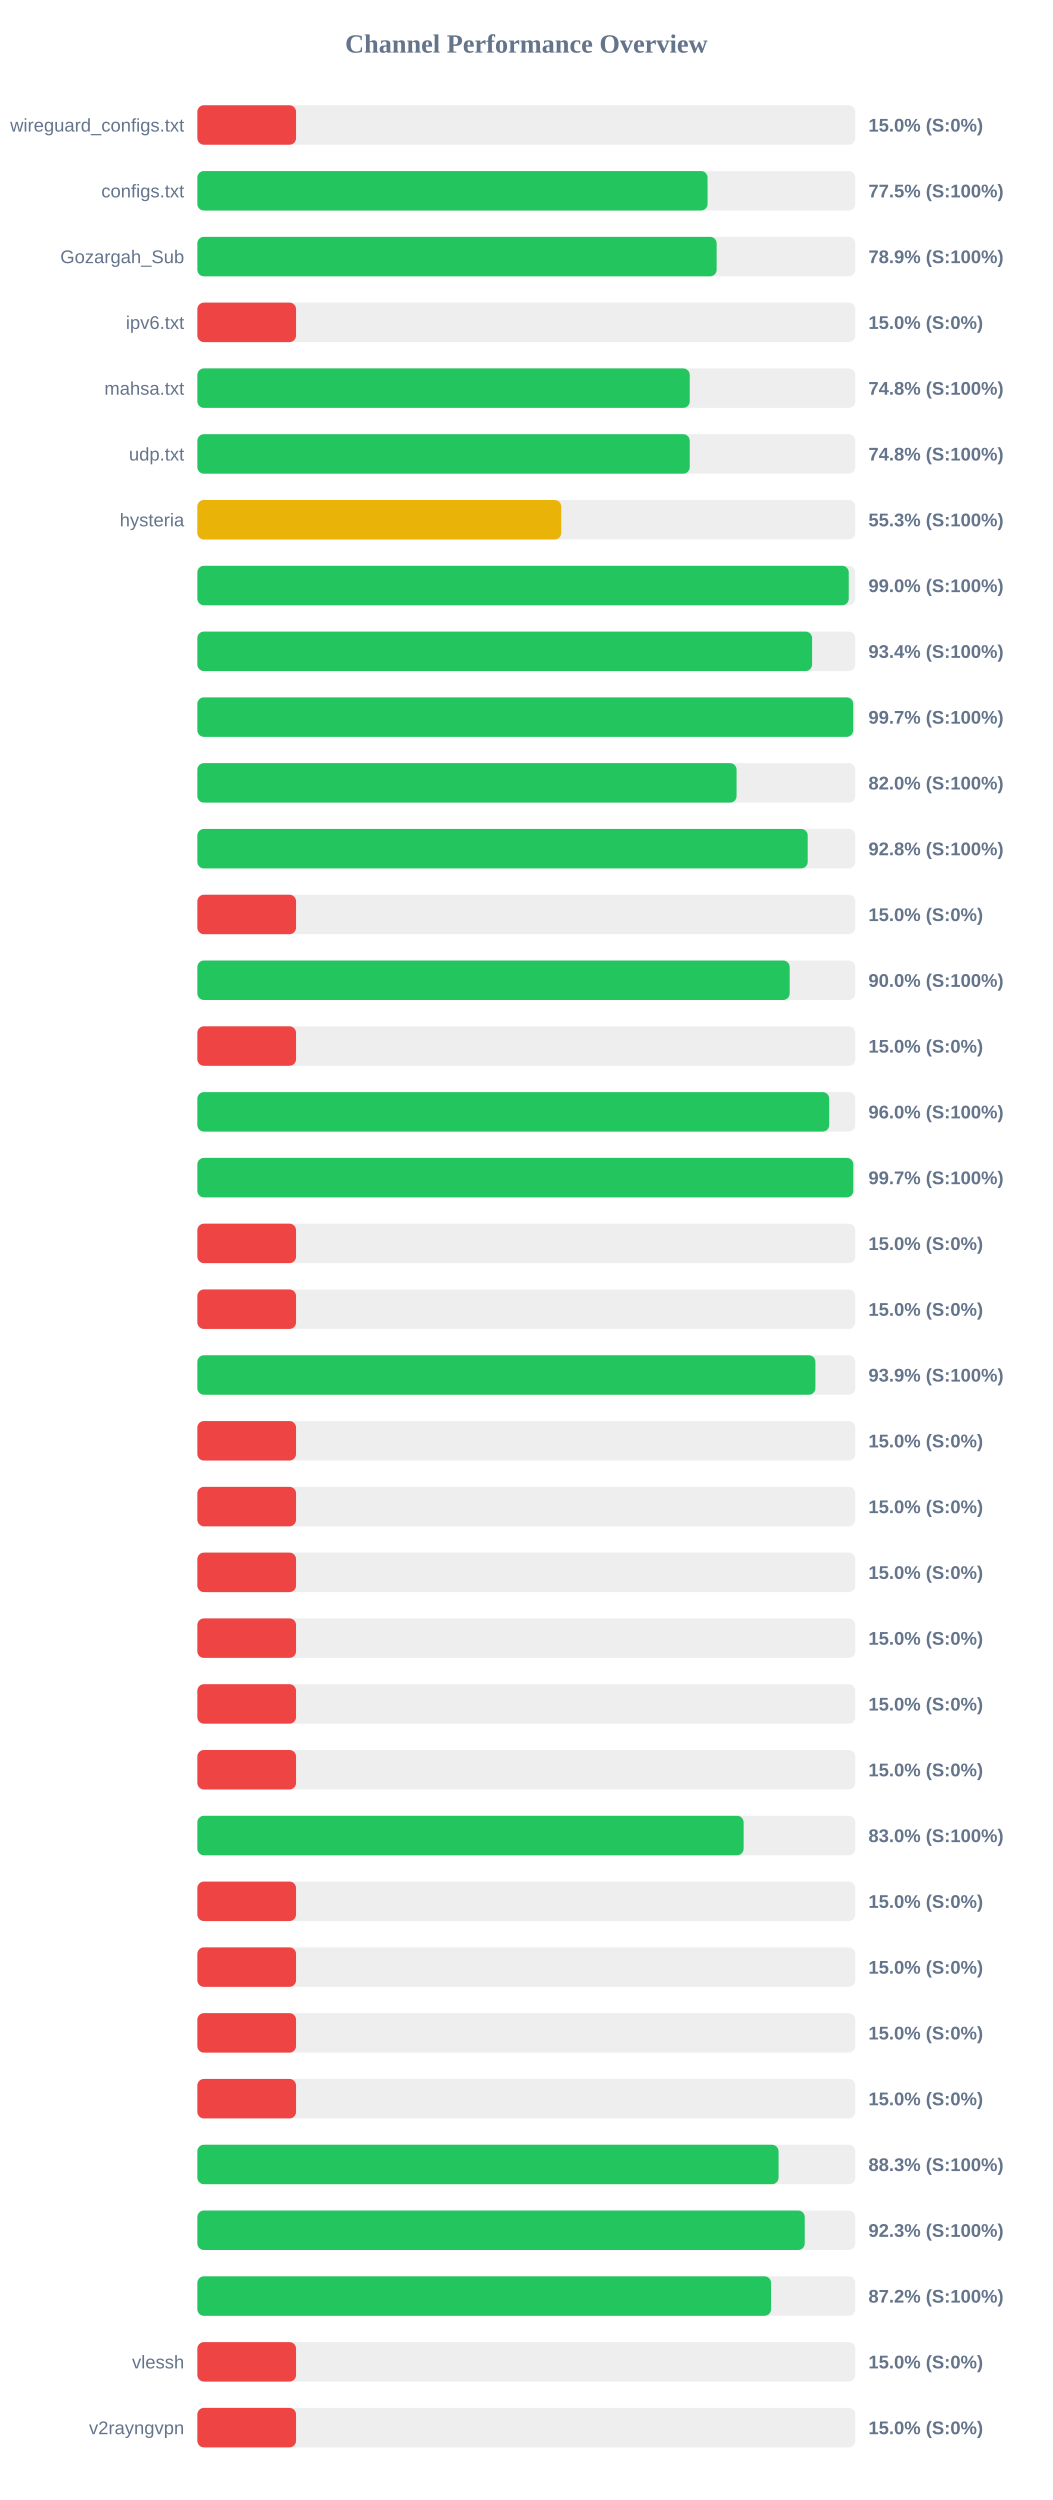
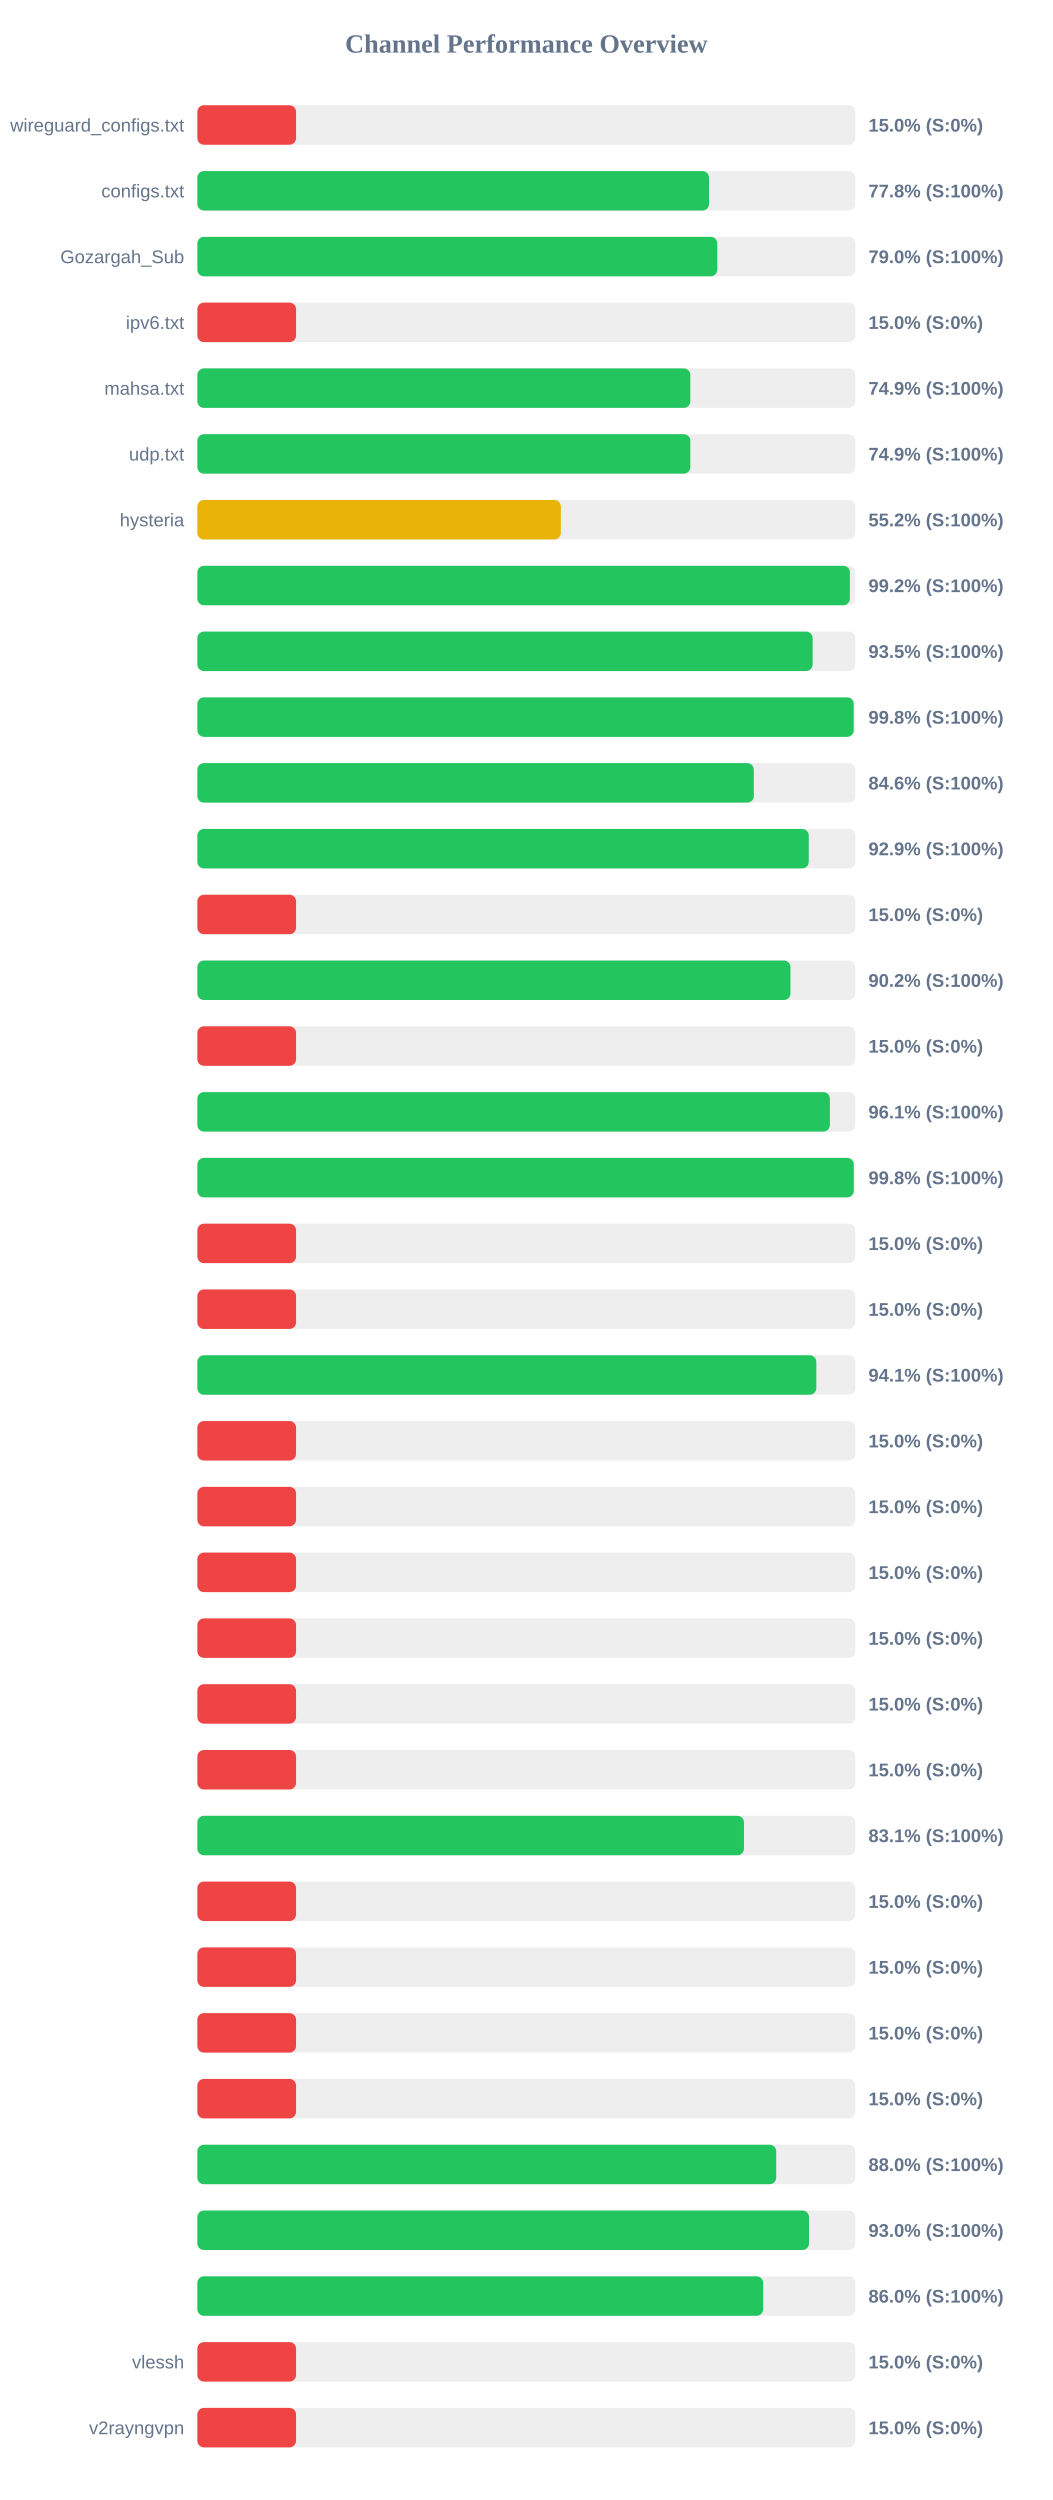
<svg xmlns="http://www.w3.org/2000/svg" width="800" height="1900" version="1.1">
  <style>
        .row { font: 14px Arial; fill: #64748b; }
        .score { font: bold 14px Arial; fill: #64748b; }
    </style>
  <text x="400" y="40" text-anchor="middle" font-size="20px" font-weight="bold" fill="#64748b">Channel Performance Overview</text>
  <rect x="150" y="80" width="500" height="30" fill="#eee" rx="5" />
  <rect x="150" y="80" width="75.0" height="30" fill="#ef4444" rx="5" />
  <text x="140" y="100" text-anchor="end" class="row">wireguard_configs.txt</text>
  <text x="660" y="100" text-anchor="start" class="score">15.0% (S:0%)</text>
  <rect x="150" y="130" width="500" height="30" fill="#eee" rx="5" />
-   <rect x="150" y="130" width="387.75" height="30" fill="#22c55e" rx="5" />
+   <rect x="150" y="130" width="388.85" height="30" fill="#22c55e" rx="5" />
  <text x="140" y="150" text-anchor="end" class="row">configs.txt</text>
-   <text x="660" y="150" text-anchor="start" class="score">77.5% (S:100%)</text>
+   <text x="660" y="150" text-anchor="start" class="score">77.8% (S:100%)</text>
  <rect x="150" y="180" width="500" height="30" fill="#eee" rx="5" />
-   <rect x="150" y="180" width="394.65" height="30" fill="#22c55e" rx="5" />
+   <rect x="150" y="180" width="395.15" height="30" fill="#22c55e" rx="5" />
  <text x="140" y="200" text-anchor="end" class="row">Gozargah_Sub</text>
-   <text x="660" y="200" text-anchor="start" class="score">78.9% (S:100%)</text>
+   <text x="660" y="200" text-anchor="start" class="score">79.0% (S:100%)</text>
  <rect x="150" y="230" width="500" height="30" fill="#eee" rx="5" />
  <rect x="150" y="230" width="75.0" height="30" fill="#ef4444" rx="5" />
  <text x="140" y="250" text-anchor="end" class="row">ipv6.txt</text>
  <text x="660" y="250" text-anchor="start" class="score">15.0% (S:0%)</text>
  <rect x="150" y="280" width="500" height="30" fill="#eee" rx="5" />
-   <rect x="150" y="280" width="374.2" height="30" fill="#22c55e" rx="5" />
+   <rect x="150" y="280" width="374.65" height="30" fill="#22c55e" rx="5" />
  <text x="140" y="300" text-anchor="end" class="row">mahsa.txt</text>
-   <text x="660" y="300" text-anchor="start" class="score">74.8% (S:100%)</text>
+   <text x="660" y="300" text-anchor="start" class="score">74.9% (S:100%)</text>
  <rect x="150" y="330" width="500" height="30" fill="#eee" rx="5" />
-   <rect x="150" y="330" width="374.2" height="30" fill="#22c55e" rx="5" />
+   <rect x="150" y="330" width="374.65" height="30" fill="#22c55e" rx="5" />
  <text x="140" y="350" text-anchor="end" class="row">udp.txt</text>
-   <text x="660" y="350" text-anchor="start" class="score">74.8% (S:100%)</text>
+   <text x="660" y="350" text-anchor="start" class="score">74.9% (S:100%)</text>
  <rect x="150" y="380" width="500" height="30" fill="#eee" rx="5" />
-   <rect x="150" y="380" width="276.55" height="30" fill="#eab308" rx="5" />
+   <rect x="150" y="380" width="276.25" height="30" fill="#eab308" rx="5" />
  <text x="140" y="400" text-anchor="end" class="row">hysteria</text>
-   <text x="660" y="400" text-anchor="start" class="score">55.3% (S:100%)</text>
+   <text x="660" y="400" text-anchor="start" class="score">55.2% (S:100%)</text>
  <rect x="150" y="430" width="500" height="30" fill="#eee" rx="5" />
-   <rect x="150" y="430" width="495.05" height="30" fill="#22c55e" rx="5" />
+   <rect x="150" y="430" width="495.9" height="30" fill="#22c55e" rx="5" />
  <text x="140" y="450" text-anchor="end" class="row" />
-   <text x="660" y="450" text-anchor="start" class="score">99.0% (S:100%)</text>
+   <text x="660" y="450" text-anchor="start" class="score">99.2% (S:100%)</text>
  <rect x="150" y="480" width="500" height="30" fill="#eee" rx="5" />
-   <rect x="150" y="480" width="467.2" height="30" fill="#22c55e" rx="5" />
+   <rect x="150" y="480" width="467.6" height="30" fill="#22c55e" rx="5" />
  <text x="140" y="500" text-anchor="end" class="row" />
-   <text x="660" y="500" text-anchor="start" class="score">93.4% (S:100%)</text>
+   <text x="660" y="500" text-anchor="start" class="score">93.5% (S:100%)</text>
  <rect x="150" y="530" width="500" height="30" fill="#eee" rx="5" />
-   <rect x="150" y="530" width="498.45" height="30" fill="#22c55e" rx="5" />
+   <rect x="150" y="530" width="498.8" height="30" fill="#22c55e" rx="5" />
  <text x="140" y="550" text-anchor="end" class="row" />
-   <text x="660" y="550" text-anchor="start" class="score">99.7% (S:100%)</text>
+   <text x="660" y="550" text-anchor="start" class="score">99.8% (S:100%)</text>
  <rect x="150" y="580" width="500" height="30" fill="#eee" rx="5" />
-   <rect x="150" y="580" width="409.8" height="30" fill="#22c55e" rx="5" />
+   <rect x="150" y="580" width="422.9" height="30" fill="#22c55e" rx="5" />
  <text x="140" y="600" text-anchor="end" class="row" />
-   <text x="660" y="600" text-anchor="start" class="score">82.0% (S:100%)</text>
+   <text x="660" y="600" text-anchor="start" class="score">84.6% (S:100%)</text>
  <rect x="150" y="630" width="500" height="30" fill="#eee" rx="5" />
-   <rect x="150" y="630" width="463.85" height="30" fill="#22c55e" rx="5" />
+   <rect x="150" y="630" width="464.65" height="30" fill="#22c55e" rx="5" />
  <text x="140" y="650" text-anchor="end" class="row" />
-   <text x="660" y="650" text-anchor="start" class="score">92.8% (S:100%)</text>
+   <text x="660" y="650" text-anchor="start" class="score">92.9% (S:100%)</text>
  <rect x="150" y="680" width="500" height="30" fill="#eee" rx="5" />
  <rect x="150" y="680" width="75.0" height="30" fill="#ef4444" rx="5" />
  <text x="140" y="700" text-anchor="end" class="row" />
  <text x="660" y="700" text-anchor="start" class="score">15.0% (S:0%)</text>
  <rect x="150" y="730" width="500" height="30" fill="#eee" rx="5" />
-   <rect x="150" y="730" width="450.15" height="30" fill="#22c55e" rx="5" />
+   <rect x="150" y="730" width="450.75" height="30" fill="#22c55e" rx="5" />
  <text x="140" y="750" text-anchor="end" class="row" />
-   <text x="660" y="750" text-anchor="start" class="score">90.0% (S:100%)</text>
+   <text x="660" y="750" text-anchor="start" class="score">90.2% (S:100%)</text>
  <rect x="150" y="780" width="500" height="30" fill="#eee" rx="5" />
  <rect x="150" y="780" width="75.0" height="30" fill="#ef4444" rx="5" />
  <text x="140" y="800" text-anchor="end" class="row" />
  <text x="660" y="800" text-anchor="start" class="score">15.0% (S:0%)</text>
  <rect x="150" y="830" width="500" height="30" fill="#eee" rx="5" />
-   <rect x="150" y="830" width="480.2" height="30" fill="#22c55e" rx="5" />
+   <rect x="150" y="830" width="480.7" height="30" fill="#22c55e" rx="5" />
  <text x="140" y="850" text-anchor="end" class="row" />
-   <text x="660" y="850" text-anchor="start" class="score">96.0% (S:100%)</text>
+   <text x="660" y="850" text-anchor="start" class="score">96.1% (S:100%)</text>
  <rect x="150" y="880" width="500" height="30" fill="#eee" rx="5" />
-   <rect x="150" y="880" width="498.5" height="30" fill="#22c55e" rx="5" />
+   <rect x="150" y="880" width="498.85" height="30" fill="#22c55e" rx="5" />
  <text x="140" y="900" text-anchor="end" class="row" />
-   <text x="660" y="900" text-anchor="start" class="score">99.7% (S:100%)</text>
+   <text x="660" y="900" text-anchor="start" class="score">99.8% (S:100%)</text>
  <rect x="150" y="930" width="500" height="30" fill="#eee" rx="5" />
  <rect x="150" y="930" width="75.0" height="30" fill="#ef4444" rx="5" />
  <text x="140" y="950" text-anchor="end" class="row" />
  <text x="660" y="950" text-anchor="start" class="score">15.0% (S:0%)</text>
  <rect x="150" y="980" width="500" height="30" fill="#eee" rx="5" />
  <rect x="150" y="980" width="75.0" height="30" fill="#ef4444" rx="5" />
  <text x="140" y="1000" text-anchor="end" class="row" />
  <text x="660" y="1000" text-anchor="start" class="score">15.0% (S:0%)</text>
  <rect x="150" y="1030" width="500" height="30" fill="#eee" rx="5" />
-   <rect x="150" y="1030" width="469.7" height="30" fill="#22c55e" rx="5" />
+   <rect x="150" y="1030" width="470.4" height="30" fill="#22c55e" rx="5" />
  <text x="140" y="1050" text-anchor="end" class="row" />
-   <text x="660" y="1050" text-anchor="start" class="score">93.9% (S:100%)</text>
+   <text x="660" y="1050" text-anchor="start" class="score">94.1% (S:100%)</text>
  <rect x="150" y="1080" width="500" height="30" fill="#eee" rx="5" />
  <rect x="150" y="1080" width="75.0" height="30" fill="#ef4444" rx="5" />
  <text x="140" y="1100" text-anchor="end" class="row" />
  <text x="660" y="1100" text-anchor="start" class="score">15.0% (S:0%)</text>
  <rect x="150" y="1130" width="500" height="30" fill="#eee" rx="5" />
  <rect x="150" y="1130" width="75.0" height="30" fill="#ef4444" rx="5" />
  <text x="140" y="1150" text-anchor="end" class="row" />
  <text x="660" y="1150" text-anchor="start" class="score">15.0% (S:0%)</text>
  <rect x="150" y="1180" width="500" height="30" fill="#eee" rx="5" />
  <rect x="150" y="1180" width="75.0" height="30" fill="#ef4444" rx="5" />
  <text x="140" y="1200" text-anchor="end" class="row" />
  <text x="660" y="1200" text-anchor="start" class="score">15.0% (S:0%)</text>
  <rect x="150" y="1230" width="500" height="30" fill="#eee" rx="5" />
  <rect x="150" y="1230" width="75.0" height="30" fill="#ef4444" rx="5" />
  <text x="140" y="1250" text-anchor="end" class="row" />
  <text x="660" y="1250" text-anchor="start" class="score">15.0% (S:0%)</text>
  <rect x="150" y="1280" width="500" height="30" fill="#eee" rx="5" />
  <rect x="150" y="1280" width="75.0" height="30" fill="#ef4444" rx="5" />
  <text x="140" y="1300" text-anchor="end" class="row" />
  <text x="660" y="1300" text-anchor="start" class="score">15.0% (S:0%)</text>
  <rect x="150" y="1330" width="500" height="30" fill="#eee" rx="5" />
  <rect x="150" y="1330" width="75.0" height="30" fill="#ef4444" rx="5" />
  <text x="140" y="1350" text-anchor="end" class="row" />
  <text x="660" y="1350" text-anchor="start" class="score">15.0% (S:0%)</text>
  <rect x="150" y="1380" width="500" height="30" fill="#eee" rx="5" />
-   <rect x="150" y="1380" width="415.15" height="30" fill="#22c55e" rx="5" />
+   <rect x="150" y="1380" width="415.4" height="30" fill="#22c55e" rx="5" />
  <text x="140" y="1400" text-anchor="end" class="row" />
-   <text x="660" y="1400" text-anchor="start" class="score">83.0% (S:100%)</text>
+   <text x="660" y="1400" text-anchor="start" class="score">83.1% (S:100%)</text>
  <rect x="150" y="1430" width="500" height="30" fill="#eee" rx="5" />
  <rect x="150" y="1430" width="75.0" height="30" fill="#ef4444" rx="5" />
  <text x="140" y="1450" text-anchor="end" class="row" />
  <text x="660" y="1450" text-anchor="start" class="score">15.0% (S:0%)</text>
  <rect x="150" y="1480" width="500" height="30" fill="#eee" rx="5" />
  <rect x="150" y="1480" width="75.0" height="30" fill="#ef4444" rx="5" />
  <text x="140" y="1500" text-anchor="end" class="row" />
  <text x="660" y="1500" text-anchor="start" class="score">15.0% (S:0%)</text>
  <rect x="150" y="1530" width="500" height="30" fill="#eee" rx="5" />
  <rect x="150" y="1530" width="75.0" height="30" fill="#ef4444" rx="5" />
  <text x="140" y="1550" text-anchor="end" class="row" />
  <text x="660" y="1550" text-anchor="start" class="score">15.0% (S:0%)</text>
  <rect x="150" y="1580" width="500" height="30" fill="#eee" rx="5" />
  <rect x="150" y="1580" width="75.0" height="30" fill="#ef4444" rx="5" />
  <text x="140" y="1600" text-anchor="end" class="row" />
  <text x="660" y="1600" text-anchor="start" class="score">15.0% (S:0%)</text>
  <rect x="150" y="1630" width="500" height="30" fill="#eee" rx="5" />
-   <rect x="150" y="1630" width="441.7" height="30" fill="#22c55e" rx="5" />
+   <rect x="150" y="1630" width="439.9" height="30" fill="#22c55e" rx="5" />
  <text x="140" y="1650" text-anchor="end" class="row" />
-   <text x="660" y="1650" text-anchor="start" class="score">88.3% (S:100%)</text>
+   <text x="660" y="1650" text-anchor="start" class="score">88.0% (S:100%)</text>
  <rect x="150" y="1680" width="500" height="30" fill="#eee" rx="5" />
-   <rect x="150" y="1680" width="461.6" height="30" fill="#22c55e" rx="5" />
+   <rect x="150" y="1680" width="464.85" height="30" fill="#22c55e" rx="5" />
  <text x="140" y="1700" text-anchor="end" class="row" />
-   <text x="660" y="1700" text-anchor="start" class="score">92.3% (S:100%)</text>
+   <text x="660" y="1700" text-anchor="start" class="score">93.0% (S:100%)</text>
  <rect x="150" y="1730" width="500" height="30" fill="#eee" rx="5" />
-   <rect x="150" y="1730" width="436.0" height="30" fill="#22c55e" rx="5" />
+   <rect x="150" y="1730" width="430.0" height="30" fill="#22c55e" rx="5" />
  <text x="140" y="1750" text-anchor="end" class="row" />
-   <text x="660" y="1750" text-anchor="start" class="score">87.2% (S:100%)</text>
+   <text x="660" y="1750" text-anchor="start" class="score">86.0% (S:100%)</text>
  <rect x="150" y="1780" width="500" height="30" fill="#eee" rx="5" />
  <rect x="150" y="1780" width="75.0" height="30" fill="#ef4444" rx="5" />
  <text x="140" y="1800" text-anchor="end" class="row">vlessh</text>
  <text x="660" y="1800" text-anchor="start" class="score">15.0% (S:0%)</text>
  <rect x="150" y="1830" width="500" height="30" fill="#eee" rx="5" />
  <rect x="150" y="1830" width="75.0" height="30" fill="#ef4444" rx="5" />
  <text x="140" y="1850" text-anchor="end" class="row">v2rayngvpn</text>
  <text x="660" y="1850" text-anchor="start" class="score">15.0% (S:0%)</text>
</svg>
